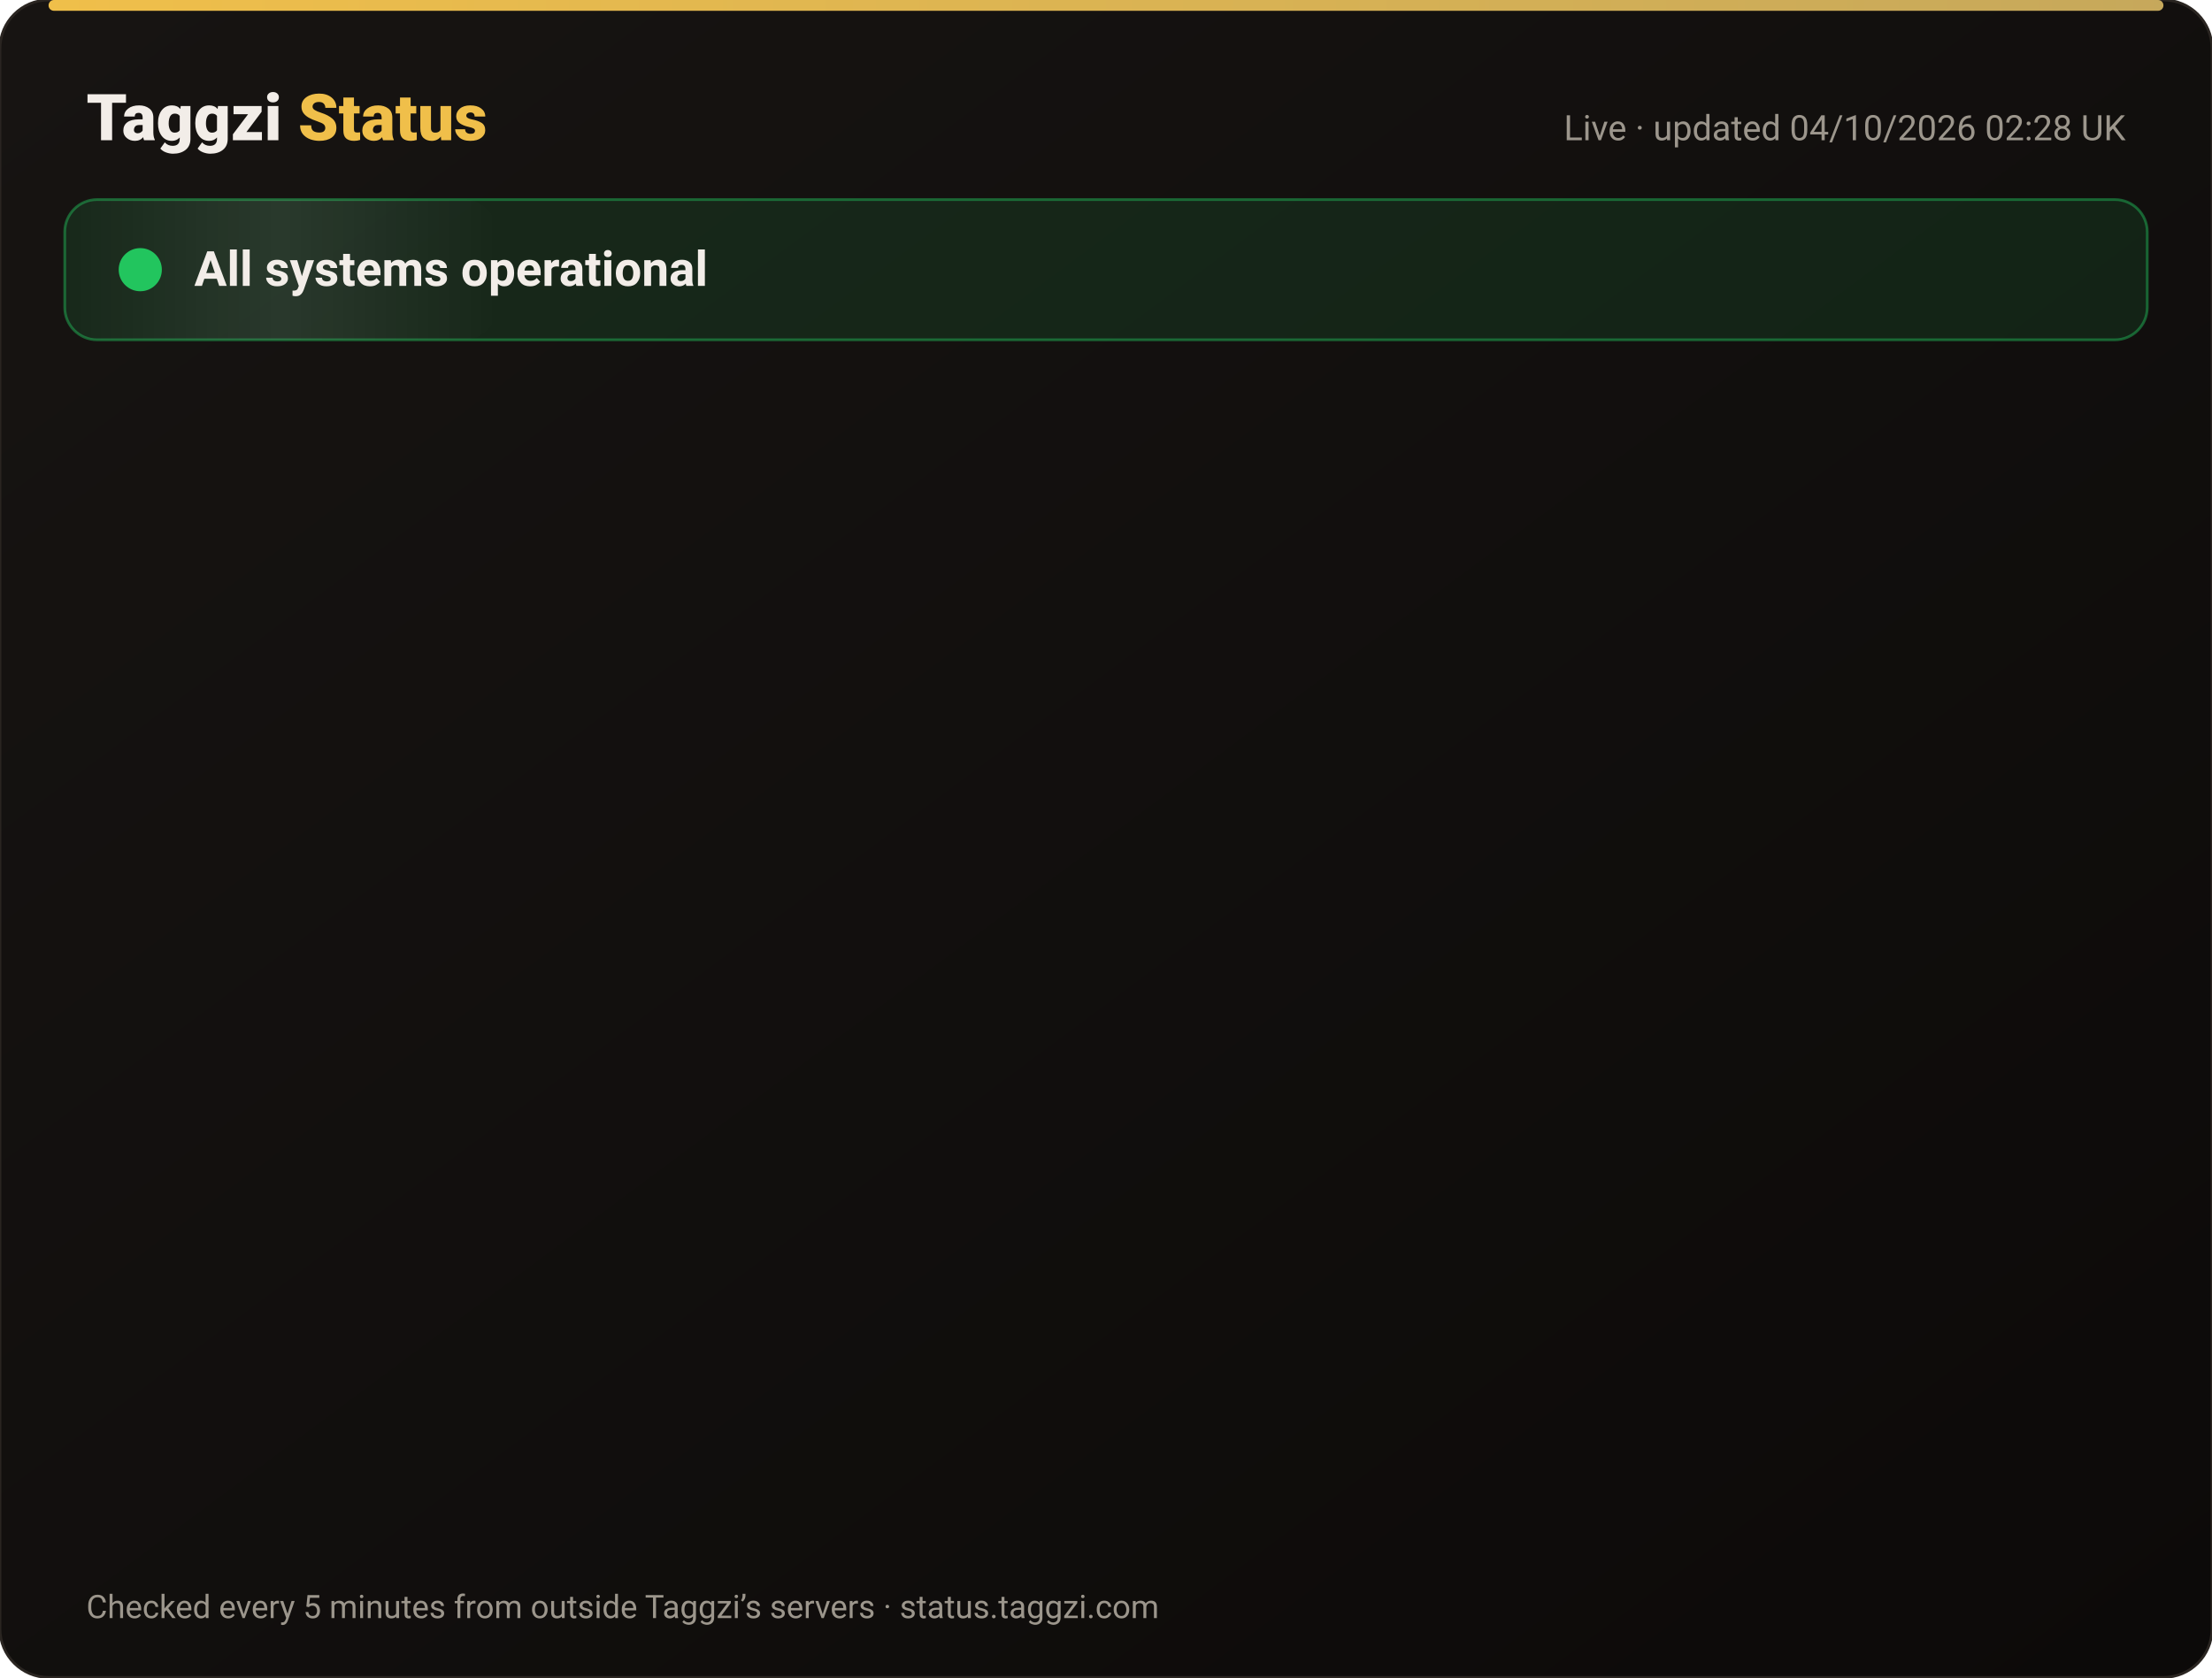
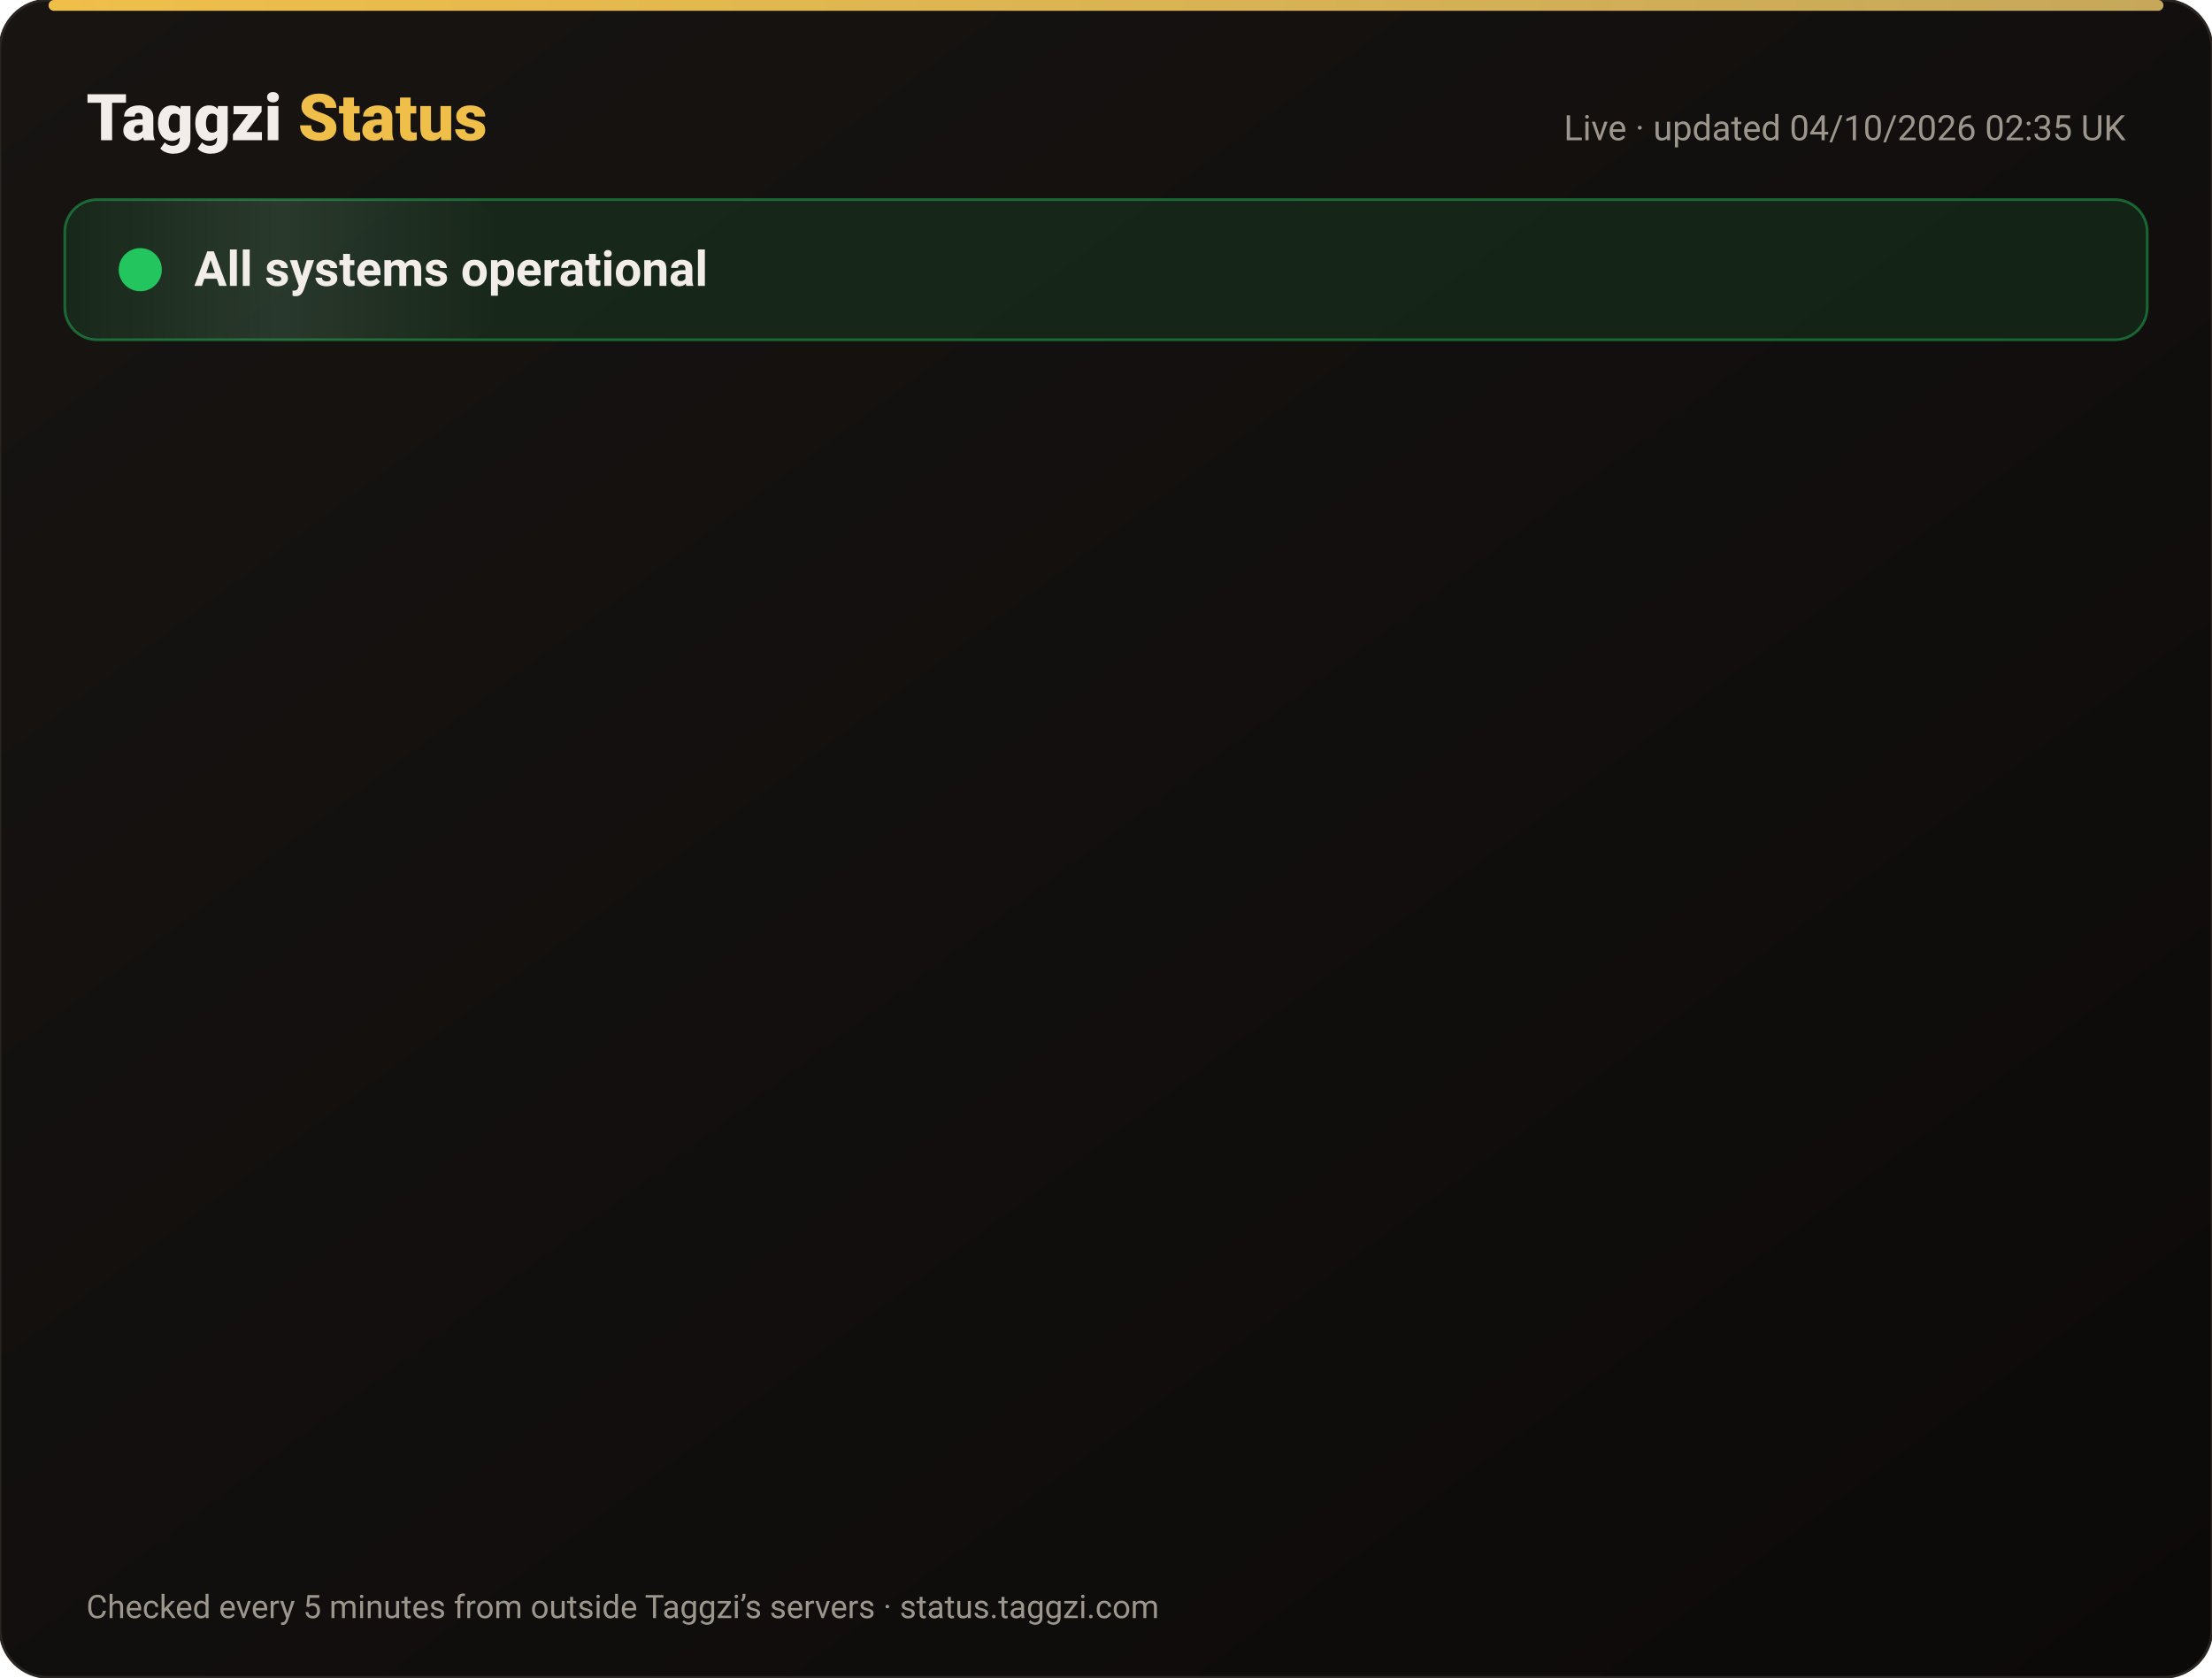
<svg xmlns="http://www.w3.org/2000/svg" width="820" height="622" viewBox="0 0 820 622" font-family="-apple-system,Segoe UI,Roboto,Helvetica,Arial,sans-serif">
  <defs>
    <linearGradient id="bg" x1="0" y1="0" x2="1" y2="1">
      <stop offset="0" stop-color="#171412" />
      <stop offset="1" stop-color="#0C0A09" />
    </linearGradient>
    <linearGradient id="gold" x1="0" x2="1">
      <stop offset="0" stop-color="#F0BF4A" />
      <stop offset="1" stop-color="#c6a85b" />
    </linearGradient>
    <linearGradient id="shine" x1="0" x2="1">
      <stop offset="0" stop-color="#fff" stop-opacity="0" />
      <stop offset=".5" stop-color="#fff" stop-opacity=".08" />
      <stop offset="1" stop-color="#fff" stop-opacity="0" />
    </linearGradient>
  </defs>
  <rect width="820" height="622" rx="18" fill="url(#bg)" stroke="#2a2521" />
  <rect x="18" y="0" width="784" height="4" rx="2" fill="url(#gold)" />
  <text x="32" y="52" font-size="24" font-weight="800" fill="#F2EDE8">Taggzi <tspan fill="#F0BF4A">Status</tspan>
  </text>
-   <text x="788" y="52" font-size="13" fill="#9C968C" text-anchor="end">Live · updated 04/10/2026 02:28 UK</text>
+   <text x="788" y="52" font-size="13" fill="#9C968C" text-anchor="end">Live · updated 04/10/2026 02:35 UK</text>
  <rect x="24" y="74" width="772" height="52" rx="12" fill="#22c55e" fill-opacity=".12" stroke="#22c55e" stroke-opacity=".45" />
  <rect x="24" y="74" width="160" height="52" rx="12" fill="url(#shine)">
    <animate attributeName="x" from="-160" to="820" dur="4s" repeatCount="indefinite" />
  </rect>
  <circle cx="52" cy="100" r="7" fill="#22c55e" />
  <circle cx="52" cy="100" r="7" fill="none" stroke="#22c55e" stroke-width="2">
    <animate attributeName="r" values="7;15;7" dur="2s" repeatCount="indefinite" />
    <animate attributeName="opacity" values=".9;0;.9" dur="2s" repeatCount="indefinite" />
  </circle>
  <text x="72" y="106" font-size="18" font-weight="700" fill="#F2EDE8">All systems operational</text>
  <g opacity="0">
    <animate attributeName="opacity" from="0" to="1" begin="0.00s" dur=".6s" fill="freeze" />
    <line x1="32" y1="188" x2="788" y2="188" stroke="#2a2521" />
    <circle cx="44" cy="166" r="6" fill="#22c55e">
      <animate attributeName="opacity" values="1;.45;1" dur="2.4s" begin="0.00s" repeatCount="indefinite" />
    </circle>
    <text x="62" y="171" font-size="15" font-weight="650" fill="#F2EDE8">Website</text>
    <text x="630" y="171" font-size="13" fill="#9C968C" text-anchor="end">100.00% uptime</text>
    <rect x="648" y="154" width="140" height="24" rx="12" fill="#22c55e" fill-opacity=".14" stroke="#22c55e" stroke-opacity=".5" />
    <text x="718" y="171" font-size="12" font-weight="700" fill="#22c55e" text-anchor="middle">Operational</text>
  </g>
  <g opacity="0">
    <animate attributeName="opacity" from="0" to="1" begin="0.15s" dur=".6s" fill="freeze" />
    <line x1="32" y1="234" x2="788" y2="234" stroke="#2a2521" />
    <circle cx="44" cy="212" r="6" fill="#22c55e">
      <animate attributeName="opacity" values="1;.45;1" dur="2.4s" begin="0.15s" repeatCount="indefinite" />
    </circle>
    <text x="62" y="217" font-size="15" font-weight="650" fill="#F2EDE8">Tag scans</text>
    <text x="630" y="217" font-size="13" fill="#9C968C" text-anchor="end">100.00% uptime</text>
    <rect x="648" y="200" width="140" height="24" rx="12" fill="#22c55e" fill-opacity=".14" stroke="#22c55e" stroke-opacity=".5" />
    <text x="718" y="217" font-size="12" font-weight="700" fill="#22c55e" text-anchor="middle">Operational</text>
  </g>
  <g opacity="0">
    <animate attributeName="opacity" from="0" to="1" begin="0.30s" dur=".6s" fill="freeze" />
    <line x1="32" y1="280" x2="788" y2="280" stroke="#2a2521" />
    <circle cx="44" cy="258" r="6" fill="#22c55e">
      <animate attributeName="opacity" values="1;.45;1" dur="2.4s" begin="0.30s" repeatCount="indefinite" />
    </circle>
    <text x="62" y="263" font-size="15" font-weight="650" fill="#F2EDE8">Manual tag lookup</text>
    <text x="630" y="263" font-size="13" fill="#9C968C" text-anchor="end">100.00% uptime</text>
    <rect x="648" y="246" width="140" height="24" rx="12" fill="#22c55e" fill-opacity=".14" stroke="#22c55e" stroke-opacity=".5" />
    <text x="718" y="263" font-size="12" font-weight="700" fill="#22c55e" text-anchor="middle">Operational</text>
  </g>
  <g opacity="0">
    <animate attributeName="opacity" from="0" to="1" begin="0.45s" dur=".6s" fill="freeze" />
    <line x1="32" y1="326" x2="788" y2="326" stroke="#2a2521" />
    <circle cx="44" cy="304" r="6" fill="#22c55e">
      <animate attributeName="opacity" values="1;.45;1" dur="2.4s" begin="0.45s" repeatCount="indefinite" />
    </circle>
    <text x="62" y="309" font-size="15" font-weight="650" fill="#F2EDE8">App &amp; login</text>
    <text x="630" y="309" font-size="13" fill="#9C968C" text-anchor="end">100.00% uptime</text>
    <rect x="648" y="292" width="140" height="24" rx="12" fill="#22c55e" fill-opacity=".14" stroke="#22c55e" stroke-opacity=".5" />
    <text x="718" y="309" font-size="12" font-weight="700" fill="#22c55e" text-anchor="middle">Operational</text>
  </g>
  <g opacity="0">
    <animate attributeName="opacity" from="0" to="1" begin="0.60s" dur=".6s" fill="freeze" />
    <line x1="32" y1="372" x2="788" y2="372" stroke="#2a2521" />
    <circle cx="44" cy="350" r="6" fill="#22c55e">
      <animate attributeName="opacity" values="1;.45;1" dur="2.4s" begin="0.60s" repeatCount="indefinite" />
    </circle>
    <text x="62" y="355" font-size="15" font-weight="650" fill="#F2EDE8">Community alerts</text>
    <text x="630" y="355" font-size="13" fill="#9C968C" text-anchor="end">100.00% uptime</text>
    <rect x="648" y="338" width="140" height="24" rx="12" fill="#22c55e" fill-opacity=".14" stroke="#22c55e" stroke-opacity=".5" />
    <text x="718" y="355" font-size="12" font-weight="700" fill="#22c55e" text-anchor="middle">Operational</text>
  </g>
  <g opacity="0">
    <animate attributeName="opacity" from="0" to="1" begin="0.75s" dur=".6s" fill="freeze" />
    <line x1="32" y1="418" x2="788" y2="418" stroke="#2a2521" />
    <circle cx="44" cy="396" r="6" fill="#22c55e">
      <animate attributeName="opacity" values="1;.45;1" dur="2.4s" begin="0.75s" repeatCount="indefinite" />
    </circle>
    <text x="62" y="401" font-size="15" font-weight="650" fill="#F2EDE8">Private calling</text>
    <text x="630" y="401" font-size="13" fill="#9C968C" text-anchor="end">100.00% uptime</text>
    <rect x="648" y="384" width="140" height="24" rx="12" fill="#22c55e" fill-opacity=".14" stroke="#22c55e" stroke-opacity=".5" />
    <text x="718" y="401" font-size="12" font-weight="700" fill="#22c55e" text-anchor="middle">Operational</text>
  </g>
  <g opacity="0">
    <animate attributeName="opacity" from="0" to="1" begin="0.90s" dur=".6s" fill="freeze" />
    <line x1="32" y1="464" x2="788" y2="464" stroke="#2a2521" />
    <circle cx="44" cy="442" r="6" fill="#22c55e">
      <animate attributeName="opacity" values="1;.45;1" dur="2.4s" begin="0.90s" repeatCount="indefinite" />
    </circle>
    <text x="62" y="447" font-size="15" font-weight="650" fill="#F2EDE8">Payments</text>
    <text x="630" y="447" font-size="13" fill="#9C968C" text-anchor="end">100.00% uptime</text>
    <rect x="648" y="430" width="140" height="24" rx="12" fill="#22c55e" fill-opacity=".14" stroke="#22c55e" stroke-opacity=".5" />
    <text x="718" y="447" font-size="12" font-weight="700" fill="#22c55e" text-anchor="middle">Operational</text>
  </g>
  <g opacity="0">
    <animate attributeName="opacity" from="0" to="1" begin="1.05s" dur=".6s" fill="freeze" />
    <line x1="32" y1="510" x2="788" y2="510" stroke="#2a2521" />
    <circle cx="44" cy="488" r="6" fill="#22c55e">
      <animate attributeName="opacity" values="1;.45;1" dur="2.4s" begin="1.05s" repeatCount="indefinite" />
    </circle>
    <text x="62" y="493" font-size="15" font-weight="650" fill="#F2EDE8">Email &amp; support</text>
    <text x="630" y="493" font-size="13" fill="#9C968C" text-anchor="end">100.00% uptime</text>
    <rect x="648" y="476" width="140" height="24" rx="12" fill="#22c55e" fill-opacity=".14" stroke="#22c55e" stroke-opacity=".5" />
    <text x="718" y="493" font-size="12" font-weight="700" fill="#22c55e" text-anchor="middle">Operational</text>
  </g>
  <g opacity="0">
    <animate attributeName="opacity" from="0" to="1" begin="1.20s" dur=".6s" fill="freeze" />
    <line x1="32" y1="556" x2="788" y2="556" stroke="#2a2521" />
    <circle cx="44" cy="534" r="6" fill="#22c55e">
      <animate attributeName="opacity" values="1;.45;1" dur="2.4s" begin="1.20s" repeatCount="indefinite" />
    </circle>
    <text x="62" y="539" font-size="15" font-weight="650" fill="#F2EDE8">Secure connection (SSL)</text>
    <text x="630" y="539" font-size="13" fill="#9C968C" text-anchor="end">100.00% uptime</text>
    <rect x="648" y="522" width="140" height="24" rx="12" fill="#22c55e" fill-opacity=".14" stroke="#22c55e" stroke-opacity=".5" />
    <text x="718" y="539" font-size="12" font-weight="700" fill="#22c55e" text-anchor="middle">Operational</text>
  </g>
  <text x="32" y="600" font-size="12" fill="#9C968C">Checked every 5 minutes from outside Taggzi’s servers · status.taggzi.com</text>
</svg>
